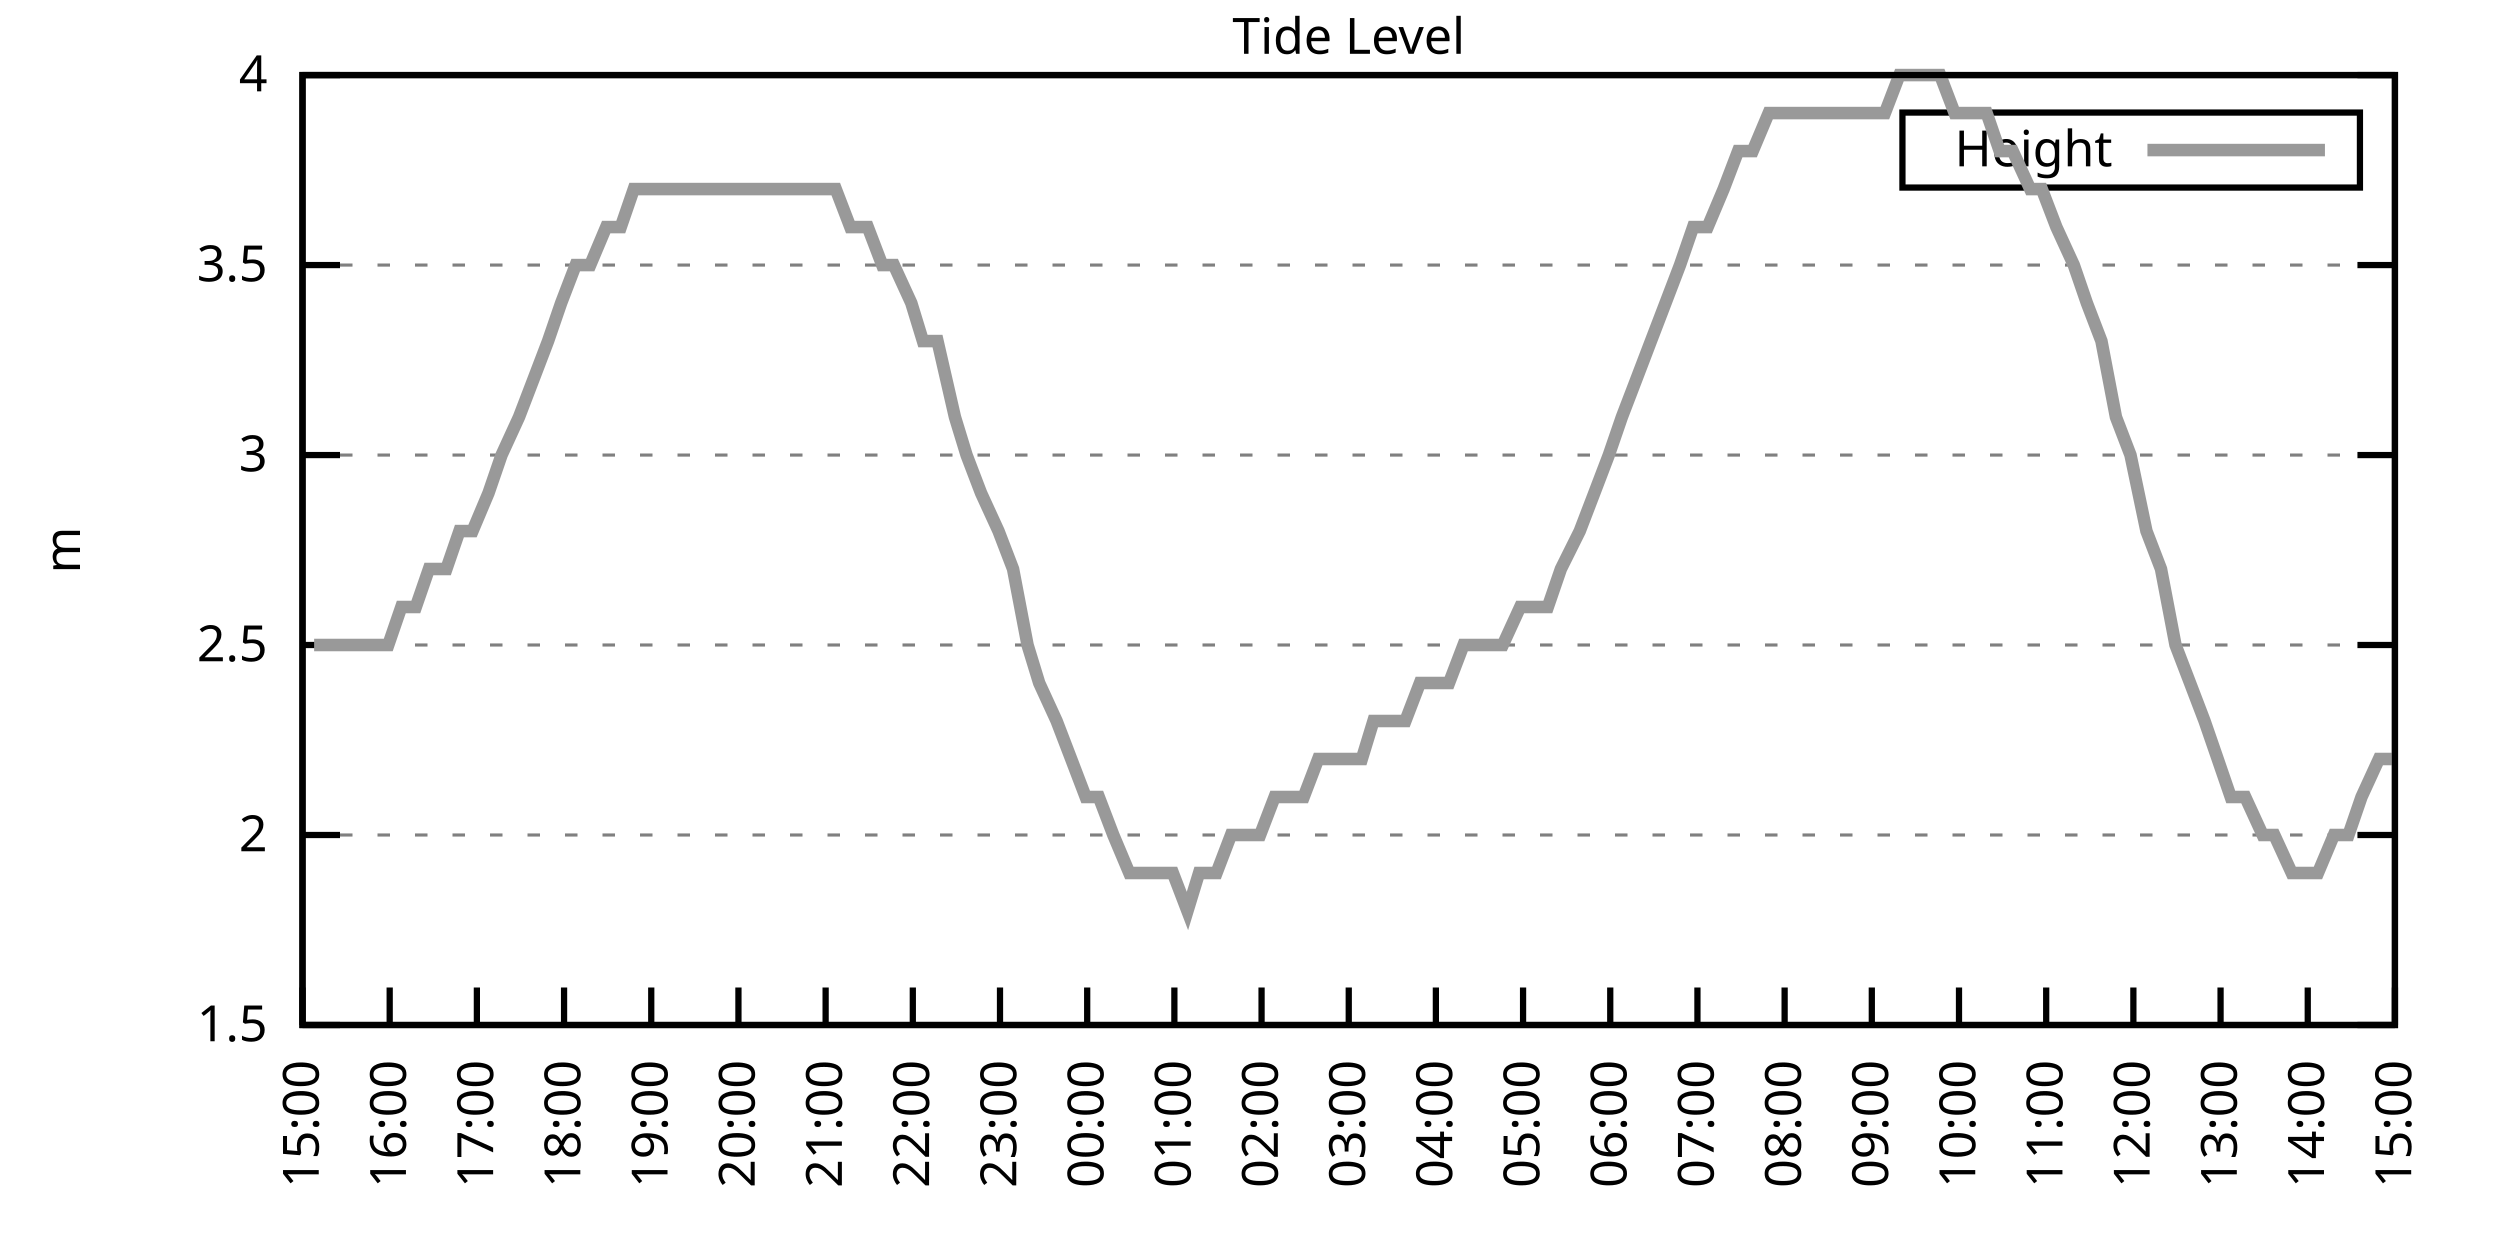
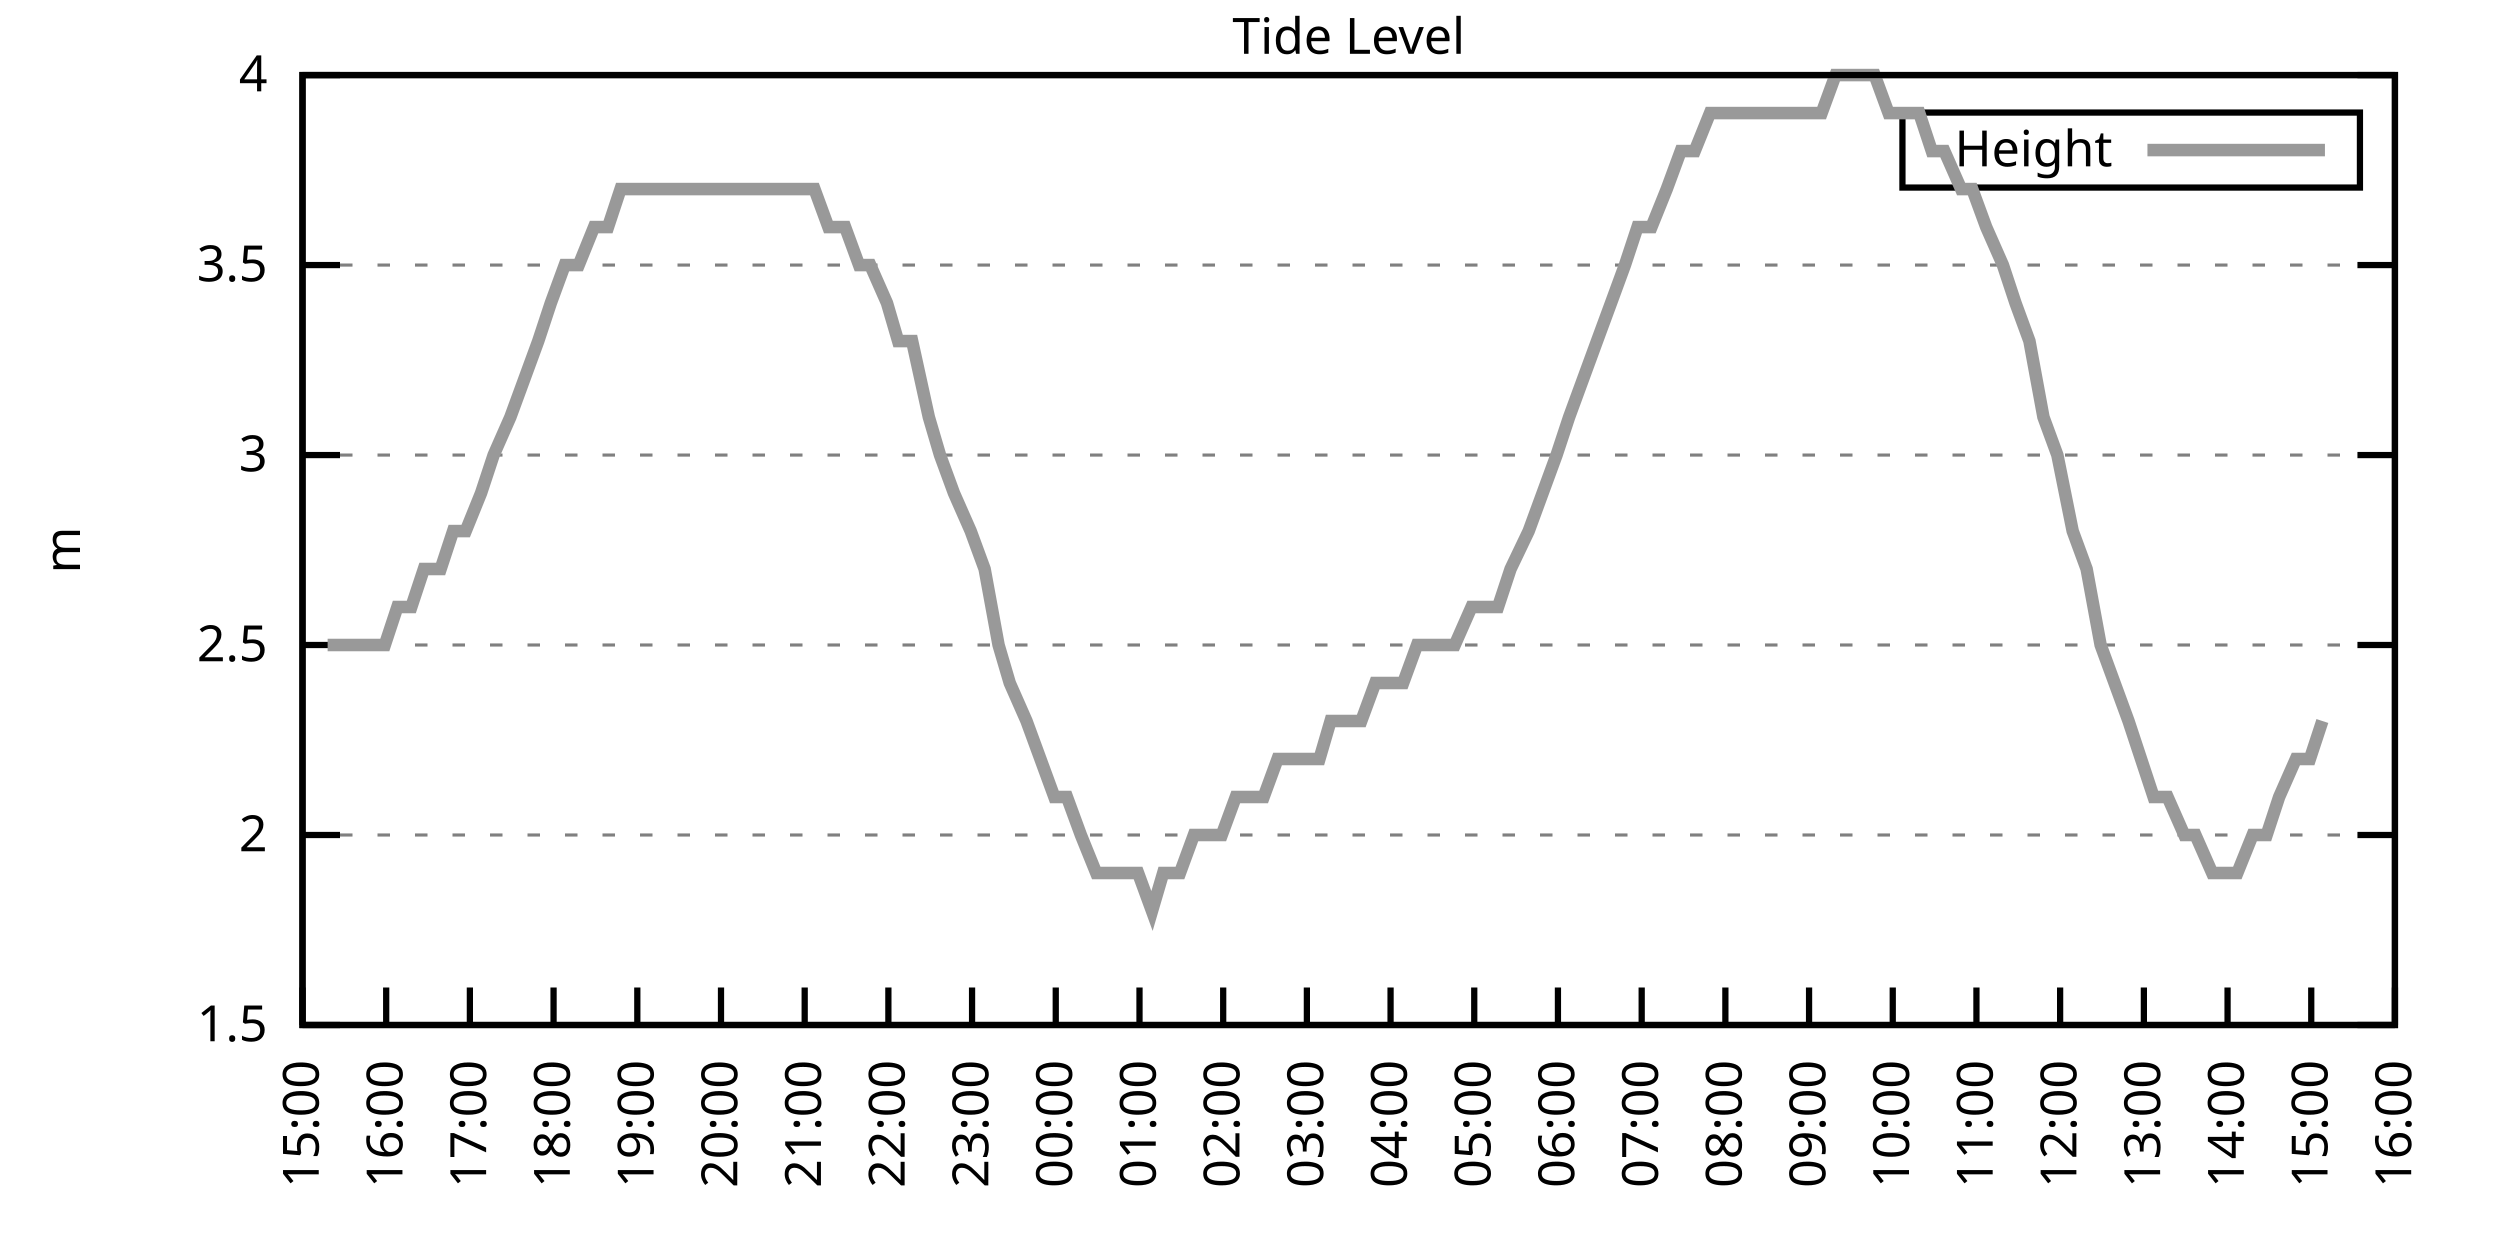
<svg xmlns="http://www.w3.org/2000/svg" xmlns:xlink="http://www.w3.org/1999/xlink" width="400" height="200" viewBox="0 0 400 200">
  <g id="gnuplot_canvas">
    <rect x="0" y="0" width="400" height="200" fill="none" />
    <defs>
      <circle id="gpDot" r="0.5" stroke-width="0.5" stroke="currentColor" />
      <path id="gpPt0" stroke-width="0.333" stroke="currentColor" d="M-1,0 h2 M0,-1 v2" />
      <path id="gpPt1" stroke-width="0.333" stroke="currentColor" d="M-1,-1 L1,1 M1,-1 L-1,1" />
      <path id="gpPt2" stroke-width="0.333" stroke="currentColor" d="M-1,0 L1,0 M0,-1 L0,1 M-1,-1 L1,1 M-1,1 L1,-1" />
      <rect id="gpPt3" stroke-width="0.333" stroke="currentColor" x="-1" y="-1" width="2" height="2" />
      <rect id="gpPt4" stroke-width="0.333" stroke="currentColor" fill="currentColor" x="-1" y="-1" width="2" height="2" />
      <circle id="gpPt5" stroke-width="0.333" stroke="currentColor" cx="0" cy="0" r="1" />
      <use xlink:href="#gpPt5" id="gpPt6" fill="currentColor" stroke="none" />
      <path id="gpPt7" stroke-width="0.333" stroke="currentColor" d="M0,-1.33 L-1.33,0.67 L1.33,0.67 z" />
      <use xlink:href="#gpPt7" id="gpPt8" fill="currentColor" stroke="none" />
      <use xlink:href="#gpPt7" id="gpPt9" stroke="currentColor" transform="rotate(180)" />
      <use xlink:href="#gpPt9" id="gpPt10" fill="currentColor" stroke="none" />
      <use xlink:href="#gpPt3" id="gpPt11" stroke="currentColor" transform="rotate(45)" />
      <use xlink:href="#gpPt11" id="gpPt12" fill="currentColor" stroke="none" />
      <path id="gpPt13" stroke-width="0.333" stroke="currentColor" d="M0,1.330 L1.265,0.411 L0.782,-1.067 L-0.782,-1.076 L-1.265,0.411 z" />
      <use xlink:href="#gpPt13" id="gpPt14" fill="currentColor" stroke="none" />
      <filter id="textbox" filterUnits="objectBoundingBox" x="0" y="0" height="1" width="1">
        <feFlood flood-color="white" flood-opacity="1" result="bgnd" />
        <feComposite in="SourceGraphic" in2="bgnd" operator="atop" />
      </filter>
      <filter id="greybox" filterUnits="objectBoundingBox" x="0" y="0" height="1" width="1">
        <feFlood flood-color="lightgrey" flood-opacity="1" result="grey" />
        <feComposite in="SourceGraphic" in2="grey" operator="atop" />
      </filter>
    </defs>
    <g fill="none" color="white" stroke="currentColor" stroke-width="1.00" stroke-linecap="butt" stroke-linejoin="miter">
</g>
    <g fill="none" color="black" stroke="currentColor" stroke-width="1.00" stroke-linecap="butt" stroke-linejoin="miter">
      <g stroke="none" shape-rendering="crispEdges">
        <polygon fill="rgb(255, 255, 255)" points="48.40,164.00 383.18,164.00 383.18,12.02 48.40,12.02 " />
      </g>
    </g>
    <g fill="none" color="black" stroke="currentColor" stroke-width="1.00" stroke-linecap="butt" stroke-linejoin="miter">
</g>
    <g fill="none" color="black" stroke="black" stroke-width="0.50" stroke-linecap="butt" stroke-linejoin="miter">
</g>
    <g fill="none" color="gray" stroke="currentColor" stroke-width="0.50" stroke-linecap="butt" stroke-linejoin="miter">
      <path stroke="gray" stroke-dasharray="2,4" class="gridline" d="M48.40,164.00 L383.19,164.00  " />
    </g>
    <g fill="none" color="gray" stroke="gray" stroke-width="1.00" stroke-linecap="butt" stroke-linejoin="miter">
</g>
    <g fill="none" color="black" stroke="currentColor" stroke-width="1.00" stroke-linecap="butt" stroke-linejoin="miter">
      <path stroke="black" d="M48.40,164.00 L54.40,164.00 M383.19,164.00 L377.19,164.00  " />
      <g transform="translate(42.80,166.60)" stroke="none" fill="black" font-family="Sans" font-size="8.00" text-anchor="end">
        <text>
          <tspan font-family="Sans"> 1.5</tspan>
        </text>
      </g>
    </g>
    <g fill="none" color="black" stroke="currentColor" stroke-width="1.00" stroke-linecap="butt" stroke-linejoin="miter">
</g>
    <g fill="none" color="black" stroke="black" stroke-width="0.50" stroke-linecap="butt" stroke-linejoin="miter">
</g>
    <g fill="none" color="gray" stroke="currentColor" stroke-width="0.50" stroke-linecap="butt" stroke-linejoin="miter">
      <path stroke="gray" stroke-dasharray="2,4" class="gridline" d="M48.40,133.60 L383.19,133.60  " />
    </g>
    <g fill="none" color="gray" stroke="gray" stroke-width="1.00" stroke-linecap="butt" stroke-linejoin="miter">
</g>
    <g fill="none" color="black" stroke="currentColor" stroke-width="1.00" stroke-linecap="butt" stroke-linejoin="miter">
      <path stroke="black" d="M48.40,133.60 L54.40,133.60 M383.19,133.60 L377.19,133.60  " />
      <g transform="translate(42.80,136.20)" stroke="none" fill="black" font-family="Sans" font-size="8.00" text-anchor="end">
        <text>
          <tspan font-family="Sans"> 2</tspan>
        </text>
      </g>
    </g>
    <g fill="none" color="black" stroke="currentColor" stroke-width="1.00" stroke-linecap="butt" stroke-linejoin="miter">
</g>
    <g fill="none" color="black" stroke="black" stroke-width="0.50" stroke-linecap="butt" stroke-linejoin="miter">
</g>
    <g fill="none" color="gray" stroke="currentColor" stroke-width="0.50" stroke-linecap="butt" stroke-linejoin="miter">
      <path stroke="gray" stroke-dasharray="2,4" class="gridline" d="M48.40,103.20 L383.19,103.20  " />
    </g>
    <g fill="none" color="gray" stroke="gray" stroke-width="1.00" stroke-linecap="butt" stroke-linejoin="miter">
</g>
    <g fill="none" color="black" stroke="currentColor" stroke-width="1.00" stroke-linecap="butt" stroke-linejoin="miter">
      <path stroke="black" d="M48.40,103.20 L54.40,103.20 M383.19,103.20 L377.19,103.20  " />
      <g transform="translate(42.80,105.80)" stroke="none" fill="black" font-family="Sans" font-size="8.00" text-anchor="end">
        <text>
          <tspan font-family="Sans"> 2.5</tspan>
        </text>
      </g>
    </g>
    <g fill="none" color="black" stroke="currentColor" stroke-width="1.00" stroke-linecap="butt" stroke-linejoin="miter">
</g>
    <g fill="none" color="black" stroke="black" stroke-width="0.50" stroke-linecap="butt" stroke-linejoin="miter">
</g>
    <g fill="none" color="gray" stroke="currentColor" stroke-width="0.50" stroke-linecap="butt" stroke-linejoin="miter">
      <path stroke="gray" stroke-dasharray="2,4" class="gridline" d="M48.40,72.81 L383.19,72.81  " />
    </g>
    <g fill="none" color="gray" stroke="gray" stroke-width="1.00" stroke-linecap="butt" stroke-linejoin="miter">
</g>
    <g fill="none" color="black" stroke="currentColor" stroke-width="1.00" stroke-linecap="butt" stroke-linejoin="miter">
      <path stroke="black" d="M48.40,72.81 L54.40,72.81 M383.19,72.81 L377.19,72.81  " />
      <g transform="translate(42.80,75.41)" stroke="none" fill="black" font-family="Sans" font-size="8.00" text-anchor="end">
        <text>
          <tspan font-family="Sans"> 3</tspan>
        </text>
      </g>
    </g>
    <g fill="none" color="black" stroke="currentColor" stroke-width="1.00" stroke-linecap="butt" stroke-linejoin="miter">
</g>
    <g fill="none" color="black" stroke="black" stroke-width="0.50" stroke-linecap="butt" stroke-linejoin="miter">
</g>
    <g fill="none" color="gray" stroke="currentColor" stroke-width="0.50" stroke-linecap="butt" stroke-linejoin="miter">
      <path stroke="gray" stroke-dasharray="2,4" class="gridline" d="M48.40,42.41 L383.19,42.41  " />
    </g>
    <g fill="none" color="gray" stroke="gray" stroke-width="1.00" stroke-linecap="butt" stroke-linejoin="miter">
</g>
    <g fill="none" color="black" stroke="currentColor" stroke-width="1.00" stroke-linecap="butt" stroke-linejoin="miter">
      <path stroke="black" d="M48.40,42.41 L54.40,42.41 M383.19,42.41 L377.19,42.41  " />
      <g transform="translate(42.80,45.01)" stroke="none" fill="black" font-family="Sans" font-size="8.00" text-anchor="end">
        <text>
          <tspan font-family="Sans"> 3.5</tspan>
        </text>
      </g>
    </g>
    <g fill="none" color="black" stroke="currentColor" stroke-width="1.00" stroke-linecap="butt" stroke-linejoin="miter">
</g>
    <g fill="none" color="black" stroke="black" stroke-width="0.50" stroke-linecap="butt" stroke-linejoin="miter">
</g>
    <g fill="none" color="gray" stroke="currentColor" stroke-width="0.50" stroke-linecap="butt" stroke-linejoin="miter">
      <path stroke="gray" stroke-dasharray="2,4" class="gridline" d="M48.40,12.01 L383.19,12.01  " />
    </g>
    <g fill="none" color="gray" stroke="gray" stroke-width="1.00" stroke-linecap="butt" stroke-linejoin="miter">
</g>
    <g fill="none" color="black" stroke="currentColor" stroke-width="1.00" stroke-linecap="butt" stroke-linejoin="miter">
      <path stroke="black" d="M48.40,12.01 L54.40,12.01 M383.19,12.01 L377.19,12.01  " />
      <g transform="translate(42.80,14.61)" stroke="none" fill="black" font-family="Sans" font-size="8.00" text-anchor="end">
        <text>
          <tspan font-family="Sans"> 4</tspan>
        </text>
      </g>
    </g>
    <g fill="none" color="black" stroke="currentColor" stroke-width="1.00" stroke-linecap="butt" stroke-linejoin="miter">
      <path stroke="black" d="M48.40,164.00 L48.40,158.00  " />
      <g transform="translate(51.00,169.60) rotate(270.00)" stroke="none" fill="black" font-family="Sans" font-size="8.00" text-anchor="end">
        <text>
          <tspan font-family="Sans">15:00</tspan>
        </text>
      </g>
    </g>
    <g fill="none" color="black" stroke="currentColor" stroke-width="1.00" stroke-linecap="butt" stroke-linejoin="miter">
-       <path stroke="black" d="M62.35,164.00 L62.35,158.00  " />
-       <g transform="translate(64.95,169.60) rotate(270.00)" stroke="none" fill="black" font-family="Sans" font-size="8.00" text-anchor="end">
+       <path stroke="black" d="M61.79,164.00 L61.79,158.00  " />
+       <g transform="translate(64.39,169.60) rotate(270.00)" stroke="none" fill="black" font-family="Sans" font-size="8.00" text-anchor="end">
        <text>
          <tspan font-family="Sans">16:00</tspan>
        </text>
      </g>
    </g>
    <g fill="none" color="black" stroke="currentColor" stroke-width="1.00" stroke-linecap="butt" stroke-linejoin="miter">
-       <path stroke="black" d="M76.30,164.00 L76.30,158.00  " />
-       <g transform="translate(78.90,169.60) rotate(270.00)" stroke="none" fill="black" font-family="Sans" font-size="8.00" text-anchor="end">
+       <path stroke="black" d="M75.18,164.00 L75.18,158.00  " />
+       <g transform="translate(77.78,169.60) rotate(270.00)" stroke="none" fill="black" font-family="Sans" font-size="8.00" text-anchor="end">
        <text>
          <tspan font-family="Sans">17:00</tspan>
        </text>
      </g>
    </g>
    <g fill="none" color="black" stroke="currentColor" stroke-width="1.00" stroke-linecap="butt" stroke-linejoin="miter">
-       <path stroke="black" d="M90.25,164.00 L90.25,158.00  " />
-       <g transform="translate(92.85,169.60) rotate(270.00)" stroke="none" fill="black" font-family="Sans" font-size="8.00" text-anchor="end">
+       <path stroke="black" d="M88.57,164.00 L88.57,158.00  " />
+       <g transform="translate(91.17,169.60) rotate(270.00)" stroke="none" fill="black" font-family="Sans" font-size="8.00" text-anchor="end">
        <text>
          <tspan font-family="Sans">18:00</tspan>
        </text>
      </g>
    </g>
    <g fill="none" color="black" stroke="currentColor" stroke-width="1.00" stroke-linecap="butt" stroke-linejoin="miter">
-       <path stroke="black" d="M104.20,164.00 L104.20,158.00  " />
-       <g transform="translate(106.80,169.60) rotate(270.00)" stroke="none" fill="black" font-family="Sans" font-size="8.00" text-anchor="end">
+       <path stroke="black" d="M101.97,164.00 L101.97,158.00  " />
+       <g transform="translate(104.57,169.60) rotate(270.00)" stroke="none" fill="black" font-family="Sans" font-size="8.00" text-anchor="end">
        <text>
          <tspan font-family="Sans">19:00</tspan>
        </text>
      </g>
    </g>
    <g fill="none" color="black" stroke="currentColor" stroke-width="1.00" stroke-linecap="butt" stroke-linejoin="miter">
-       <path stroke="black" d="M118.15,164.00 L118.15,158.00  " />
-       <g transform="translate(120.75,169.60) rotate(270.00)" stroke="none" fill="black" font-family="Sans" font-size="8.00" text-anchor="end">
+       <path stroke="black" d="M115.36,164.00 L115.36,158.00  " />
+       <g transform="translate(117.96,169.60) rotate(270.00)" stroke="none" fill="black" font-family="Sans" font-size="8.00" text-anchor="end">
        <text>
          <tspan font-family="Sans">20:00</tspan>
        </text>
      </g>
    </g>
    <g fill="none" color="black" stroke="currentColor" stroke-width="1.00" stroke-linecap="butt" stroke-linejoin="miter">
-       <path stroke="black" d="M132.10,164.00 L132.10,158.00  " />
-       <g transform="translate(134.70,169.60) rotate(270.00)" stroke="none" fill="black" font-family="Sans" font-size="8.00" text-anchor="end">
+       <path stroke="black" d="M128.75,164.00 L128.75,158.00  " />
+       <g transform="translate(131.35,169.60) rotate(270.00)" stroke="none" fill="black" font-family="Sans" font-size="8.00" text-anchor="end">
        <text>
          <tspan font-family="Sans">21:00</tspan>
        </text>
      </g>
    </g>
    <g fill="none" color="black" stroke="currentColor" stroke-width="1.00" stroke-linecap="butt" stroke-linejoin="miter">
-       <path stroke="black" d="M146.05,164.00 L146.05,158.00  " />
-       <g transform="translate(148.65,169.60) rotate(270.00)" stroke="none" fill="black" font-family="Sans" font-size="8.00" text-anchor="end">
+       <path stroke="black" d="M142.14,164.00 L142.14,158.00  " />
+       <g transform="translate(144.74,169.60) rotate(270.00)" stroke="none" fill="black" font-family="Sans" font-size="8.00" text-anchor="end">
        <text>
          <tspan font-family="Sans">22:00</tspan>
        </text>
      </g>
    </g>
    <g fill="none" color="black" stroke="currentColor" stroke-width="1.00" stroke-linecap="butt" stroke-linejoin="miter">
-       <path stroke="black" d="M160.00,164.00 L160.00,158.00  " />
-       <g transform="translate(162.60,169.60) rotate(270.00)" stroke="none" fill="black" font-family="Sans" font-size="8.00" text-anchor="end">
+       <path stroke="black" d="M155.53,164.00 L155.53,158.00  " />
+       <g transform="translate(158.13,169.60) rotate(270.00)" stroke="none" fill="black" font-family="Sans" font-size="8.00" text-anchor="end">
        <text>
          <tspan font-family="Sans">23:00</tspan>
        </text>
      </g>
    </g>
    <g fill="none" color="black" stroke="currentColor" stroke-width="1.00" stroke-linecap="butt" stroke-linejoin="miter">
-       <path stroke="black" d="M173.95,164.00 L173.95,158.00  " />
-       <g transform="translate(176.55,169.60) rotate(270.00)" stroke="none" fill="black" font-family="Sans" font-size="8.00" text-anchor="end">
+       <path stroke="black" d="M168.92,164.00 L168.92,158.00  " />
+       <g transform="translate(171.52,169.60) rotate(270.00)" stroke="none" fill="black" font-family="Sans" font-size="8.00" text-anchor="end">
        <text>
          <tspan font-family="Sans">00:00</tspan>
        </text>
      </g>
    </g>
    <g fill="none" color="black" stroke="currentColor" stroke-width="1.00" stroke-linecap="butt" stroke-linejoin="miter">
-       <path stroke="black" d="M187.90,164.00 L187.90,158.00  " />
-       <g transform="translate(190.50,169.60) rotate(270.00)" stroke="none" fill="black" font-family="Sans" font-size="8.00" text-anchor="end">
+       <path stroke="black" d="M182.32,164.00 L182.32,158.00  " />
+       <g transform="translate(184.92,169.60) rotate(270.00)" stroke="none" fill="black" font-family="Sans" font-size="8.00" text-anchor="end">
        <text>
          <tspan font-family="Sans">01:00</tspan>
        </text>
      </g>
    </g>
    <g fill="none" color="black" stroke="currentColor" stroke-width="1.00" stroke-linecap="butt" stroke-linejoin="miter">
-       <path stroke="black" d="M201.85,164.00 L201.85,158.00  " />
-       <g transform="translate(204.45,169.60) rotate(270.00)" stroke="none" fill="black" font-family="Sans" font-size="8.00" text-anchor="end">
+       <path stroke="black" d="M195.71,164.00 L195.71,158.00  " />
+       <g transform="translate(198.31,169.60) rotate(270.00)" stroke="none" fill="black" font-family="Sans" font-size="8.00" text-anchor="end">
        <text>
          <tspan font-family="Sans">02:00</tspan>
        </text>
      </g>
    </g>
    <g fill="none" color="black" stroke="currentColor" stroke-width="1.00" stroke-linecap="butt" stroke-linejoin="miter">
-       <path stroke="black" d="M215.80,164.00 L215.80,158.00  " />
-       <g transform="translate(218.40,169.60) rotate(270.00)" stroke="none" fill="black" font-family="Sans" font-size="8.00" text-anchor="end">
+       <path stroke="black" d="M209.10,164.00 L209.10,158.00  " />
+       <g transform="translate(211.70,169.60) rotate(270.00)" stroke="none" fill="black" font-family="Sans" font-size="8.00" text-anchor="end">
        <text>
          <tspan font-family="Sans">03:00</tspan>
        </text>
      </g>
    </g>
    <g fill="none" color="black" stroke="currentColor" stroke-width="1.00" stroke-linecap="butt" stroke-linejoin="miter">
-       <path stroke="black" d="M229.74,164.00 L229.74,158.00  " />
-       <g transform="translate(232.34,169.60) rotate(270.00)" stroke="none" fill="black" font-family="Sans" font-size="8.00" text-anchor="end">
+       <path stroke="black" d="M222.49,164.00 L222.49,158.00  " />
+       <g transform="translate(225.09,169.60) rotate(270.00)" stroke="none" fill="black" font-family="Sans" font-size="8.00" text-anchor="end">
        <text>
          <tspan font-family="Sans">04:00</tspan>
        </text>
      </g>
    </g>
    <g fill="none" color="black" stroke="currentColor" stroke-width="1.00" stroke-linecap="butt" stroke-linejoin="miter">
-       <path stroke="black" d="M243.69,164.00 L243.69,158.00  " />
-       <g transform="translate(246.29,169.60) rotate(270.00)" stroke="none" fill="black" font-family="Sans" font-size="8.00" text-anchor="end">
+       <path stroke="black" d="M235.88,164.00 L235.88,158.00  " />
+       <g transform="translate(238.48,169.60) rotate(270.00)" stroke="none" fill="black" font-family="Sans" font-size="8.00" text-anchor="end">
        <text>
          <tspan font-family="Sans">05:00</tspan>
        </text>
      </g>
    </g>
    <g fill="none" color="black" stroke="currentColor" stroke-width="1.00" stroke-linecap="butt" stroke-linejoin="miter">
-       <path stroke="black" d="M257.64,164.00 L257.64,158.00  " />
-       <g transform="translate(260.24,169.60) rotate(270.00)" stroke="none" fill="black" font-family="Sans" font-size="8.00" text-anchor="end">
+       <path stroke="black" d="M249.27,164.00 L249.27,158.00  " />
+       <g transform="translate(251.87,169.60) rotate(270.00)" stroke="none" fill="black" font-family="Sans" font-size="8.00" text-anchor="end">
        <text>
          <tspan font-family="Sans">06:00</tspan>
        </text>
      </g>
    </g>
    <g fill="none" color="black" stroke="currentColor" stroke-width="1.00" stroke-linecap="butt" stroke-linejoin="miter">
-       <path stroke="black" d="M271.59,164.00 L271.59,158.00  " />
-       <g transform="translate(274.19,169.60) rotate(270.00)" stroke="none" fill="black" font-family="Sans" font-size="8.00" text-anchor="end">
+       <path stroke="black" d="M262.67,164.00 L262.67,158.00  " />
+       <g transform="translate(265.27,169.60) rotate(270.00)" stroke="none" fill="black" font-family="Sans" font-size="8.00" text-anchor="end">
        <text>
          <tspan font-family="Sans">07:00</tspan>
        </text>
      </g>
    </g>
    <g fill="none" color="black" stroke="currentColor" stroke-width="1.00" stroke-linecap="butt" stroke-linejoin="miter">
-       <path stroke="black" d="M285.54,164.00 L285.54,158.00  " />
-       <g transform="translate(288.14,169.60) rotate(270.00)" stroke="none" fill="black" font-family="Sans" font-size="8.00" text-anchor="end">
+       <path stroke="black" d="M276.06,164.00 L276.06,158.00  " />
+       <g transform="translate(278.66,169.60) rotate(270.00)" stroke="none" fill="black" font-family="Sans" font-size="8.00" text-anchor="end">
        <text>
          <tspan font-family="Sans">08:00</tspan>
        </text>
      </g>
    </g>
    <g fill="none" color="black" stroke="currentColor" stroke-width="1.00" stroke-linecap="butt" stroke-linejoin="miter">
-       <path stroke="black" d="M299.49,164.00 L299.49,158.00  " />
-       <g transform="translate(302.09,169.60) rotate(270.00)" stroke="none" fill="black" font-family="Sans" font-size="8.00" text-anchor="end">
+       <path stroke="black" d="M289.45,164.00 L289.45,158.00  " />
+       <g transform="translate(292.05,169.60) rotate(270.00)" stroke="none" fill="black" font-family="Sans" font-size="8.00" text-anchor="end">
        <text>
          <tspan font-family="Sans">09:00</tspan>
        </text>
      </g>
    </g>
    <g fill="none" color="black" stroke="currentColor" stroke-width="1.00" stroke-linecap="butt" stroke-linejoin="miter">
-       <path stroke="black" d="M313.44,164.00 L313.44,158.00  " />
-       <g transform="translate(316.04,169.60) rotate(270.00)" stroke="none" fill="black" font-family="Sans" font-size="8.00" text-anchor="end">
+       <path stroke="black" d="M302.84,164.00 L302.84,158.00  " />
+       <g transform="translate(305.44,169.60) rotate(270.00)" stroke="none" fill="black" font-family="Sans" font-size="8.00" text-anchor="end">
        <text>
          <tspan font-family="Sans">10:00</tspan>
        </text>
      </g>
    </g>
    <g fill="none" color="black" stroke="currentColor" stroke-width="1.00" stroke-linecap="butt" stroke-linejoin="miter">
-       <path stroke="black" d="M327.39,164.00 L327.39,158.00  " />
-       <g transform="translate(329.99,169.60) rotate(270.00)" stroke="none" fill="black" font-family="Sans" font-size="8.00" text-anchor="end">
+       <path stroke="black" d="M316.23,164.00 L316.23,158.00  " />
+       <g transform="translate(318.83,169.60) rotate(270.00)" stroke="none" fill="black" font-family="Sans" font-size="8.00" text-anchor="end">
        <text>
          <tspan font-family="Sans">11:00</tspan>
        </text>
      </g>
    </g>
    <g fill="none" color="black" stroke="currentColor" stroke-width="1.00" stroke-linecap="butt" stroke-linejoin="miter">
-       <path stroke="black" d="M341.34,164.00 L341.34,158.00  " />
-       <g transform="translate(343.94,169.60) rotate(270.00)" stroke="none" fill="black" font-family="Sans" font-size="8.00" text-anchor="end">
+       <path stroke="black" d="M329.62,164.00 L329.62,158.00  " />
+       <g transform="translate(332.22,169.60) rotate(270.00)" stroke="none" fill="black" font-family="Sans" font-size="8.00" text-anchor="end">
        <text>
          <tspan font-family="Sans">12:00</tspan>
        </text>
      </g>
    </g>
    <g fill="none" color="black" stroke="currentColor" stroke-width="1.00" stroke-linecap="butt" stroke-linejoin="miter">
-       <path stroke="black" d="M355.29,164.00 L355.29,158.00  " />
-       <g transform="translate(357.89,169.60) rotate(270.00)" stroke="none" fill="black" font-family="Sans" font-size="8.00" text-anchor="end">
+       <path stroke="black" d="M343.02,164.00 L343.02,158.00  " />
+       <g transform="translate(345.62,169.60) rotate(270.00)" stroke="none" fill="black" font-family="Sans" font-size="8.00" text-anchor="end">
        <text>
          <tspan font-family="Sans">13:00</tspan>
        </text>
      </g>
    </g>
    <g fill="none" color="black" stroke="currentColor" stroke-width="1.00" stroke-linecap="butt" stroke-linejoin="miter">
-       <path stroke="black" d="M369.24,164.00 L369.24,158.00  " />
-       <g transform="translate(371.84,169.60) rotate(270.00)" stroke="none" fill="black" font-family="Sans" font-size="8.00" text-anchor="end">
+       <path stroke="black" d="M356.41,164.00 L356.41,158.00  " />
+       <g transform="translate(359.01,169.60) rotate(270.00)" stroke="none" fill="black" font-family="Sans" font-size="8.00" text-anchor="end">
        <text>
          <tspan font-family="Sans">14:00</tspan>
+         </text>
+       </g>
+     </g>
+     <g fill="none" color="black" stroke="currentColor" stroke-width="1.00" stroke-linecap="butt" stroke-linejoin="miter">
+       <path stroke="black" d="M369.80,164.00 L369.80,158.00  " />
+       <g transform="translate(372.40,169.60) rotate(270.00)" stroke="none" fill="black" font-family="Sans" font-size="8.00" text-anchor="end">
+         <text>
+           <tspan font-family="Sans">15:00</tspan>
        </text>
      </g>
    </g>
    <g fill="none" color="black" stroke="currentColor" stroke-width="1.00" stroke-linecap="butt" stroke-linejoin="miter">
      <path stroke="black" d="M383.19,164.00 L383.19,158.00  " />
      <g transform="translate(385.79,169.60) rotate(270.00)" stroke="none" fill="black" font-family="Sans" font-size="8.00" text-anchor="end">
        <text>
-           <tspan font-family="Sans">15:00</tspan>
+           <tspan font-family="Sans">16:00</tspan>
        </text>
      </g>
    </g>
    <g fill="none" color="black" stroke="currentColor" stroke-width="1.00" stroke-linecap="butt" stroke-linejoin="miter">
</g>
    <g fill="none" color="black" stroke="currentColor" stroke-width="1.00" stroke-linecap="butt" stroke-linejoin="miter">
      <path stroke="black" d="M48.40,12.01 L48.40,164.00 L383.19,164.00 L383.19,12.01 L48.40,12.01 Z  " />
    </g>
    <g fill="none" color="black" stroke="currentColor" stroke-width="1.00" stroke-linecap="butt" stroke-linejoin="miter">
</g>
    <g fill="none" color="black" stroke="currentColor" stroke-width="1.00" stroke-linecap="butt" stroke-linejoin="miter">
      <path stroke="black" d="M304.39,30.01 L304.39,18.01 L377.59,18.01 L377.59,30.01 L304.39,30.01 Z  " />
    </g>
    <g id="Tide_level_plot_1">
      <g fill="none" color="white" stroke="black" stroke-width="2.00" stroke-linecap="butt" stroke-linejoin="miter">
</g>
      <g fill="none" color="black" stroke="currentColor" stroke-width="2.00" stroke-linecap="butt" stroke-linejoin="miter">
        <g transform="translate(337.99,26.61)" stroke="none" fill="black" font-family="Sans" font-size="8.00" text-anchor="end">
          <text>
            <tspan font-family="Sans">Height</tspan>
          </text>
        </g>
      </g>
      <g fill="none" color="black" stroke="currentColor" stroke-width="2.00" stroke-linecap="butt" stroke-linejoin="miter">
-         <path stroke="rgb(153, 153, 153)" d="M343.59,24.01 L371.99,24.01 M50.26,103.20 L52.58,103.20 L54.68,103.20 L57.47,103.20 L59.79,103.20 L62.12,103.20   L64.21,97.12 L66.53,97.12 L68.63,91.04 L71.42,91.04 L73.51,84.97 L75.60,84.97 L78.16,78.89 L80.25,72.81   L83.04,66.73 L85.37,60.65 L87.69,54.57 L89.78,48.49 L92.11,42.41 L94.43,42.41 L96.99,36.33 L99.32,36.33   L101.41,30.25 L103.50,30.25 L106.29,30.25 L108.62,30.25 L110.71,30.25 L113.27,30.25 L115.36,30.25 L117.45,30.25   L119.78,30.25 L122.10,30.25 L124.66,30.25 L126.98,30.25 L129.08,30.25 L131.87,30.25 L133.72,30.25 L136.05,36.33   L138.84,36.33 L141.16,42.41 L143.02,42.41 L145.81,48.49 L147.67,54.57 L150.00,54.57 L152.79,66.73 L154.65,72.81   L156.97,78.89 L159.76,84.97 L162.09,91.04 L164.41,103.20 L166.27,109.28 L169.06,115.36 L171.39,121.44 L173.71,127.52   L175.81,127.52 L178.13,133.60 L180.69,139.68 L183.01,139.68 L185.11,139.68 L187.66,139.68 L189.99,145.76 L191.85,139.68   L194.64,139.68 L196.96,133.60 L199.06,133.60 L201.61,133.60 L203.94,127.52 L206.26,127.52 L208.59,127.52 L210.91,121.44   L213.24,121.44 L215.56,121.44 L217.89,121.44 L219.75,115.36 L222.54,115.36 L224.86,115.36 L227.19,109.28 L229.51,109.28   L231.84,109.28 L234.16,103.20 L236.02,103.20 L238.81,103.20 L240.44,103.20 L243.23,97.12 L245.32,97.12 L247.65,97.12   L249.74,91.04 L252.76,84.97 L255.09,78.89 L257.41,72.81 L259.50,66.73 L261.83,60.65 L264.15,54.57 L266.48,48.49   L268.80,42.41 L270.90,36.33 L273.22,36.33 L275.78,30.25 L278.10,24.17 L280.43,24.17 L282.99,18.09 L285.08,18.09   L287.40,18.09 L289.73,18.09 L291.82,18.09 L294.61,18.09 L296.47,18.09 L299.26,18.09 L301.58,18.09 L303.91,12.01   L306.23,12.01 L308.33,12.01 L310.42,12.01 L312.74,18.09 L315.53,18.09 L317.86,18.09 L319.95,24.17 L322.04,24.17   L324.83,30.25 L326.69,30.25 L329.02,36.33 L331.81,42.41 L333.90,48.49 L336.23,54.57 L338.55,66.73 L340.88,72.81   L343.43,84.97 L345.76,91.04 L348.08,103.20 L350.41,109.28 L352.73,115.36 L354.83,121.44 L356.92,127.52 L359.24,127.52   L362.03,133.60 L363.89,133.60 L366.68,139.68 L368.78,139.68 L370.87,139.68 L373.43,133.60 L375.75,133.60 L377.84,127.52   L380.63,121.44 L382.96,121.44  " />
+         <path stroke="rgb(153, 153, 153)" d="M343.59,24.01 L371.99,24.01 M52.42,103.20 L54.43,103.20 L57.10,103.20 L59.34,103.20 L61.57,103.20 L63.58,97.12   L65.81,97.12 L67.82,91.04 L70.50,91.04 L72.50,84.97 L74.51,84.97 L76.97,78.89 L78.98,72.81 L81.66,66.73   L83.89,60.65 L86.12,54.57 L88.13,48.49 L90.36,42.41 L92.59,42.41 L95.05,36.33 L97.28,36.33 L99.29,30.25   L101.30,30.25 L103.98,30.25 L106.21,30.25 L108.22,30.25 L110.67,30.25 L112.68,30.25 L114.69,30.25 L116.92,30.25   L119.15,30.25 L121.61,30.25 L123.84,30.25 L125.85,30.25 L128.53,30.25 L130.31,30.25 L132.54,36.33 L135.22,36.33   L137.45,42.41 L139.24,42.41 L141.92,48.49 L143.70,54.57 L145.94,54.57 L148.61,66.73 L150.40,72.81 L152.63,78.89   L155.31,84.97 L157.54,91.04 L159.77,103.20 L161.56,109.28 L164.24,115.36 L166.47,121.44 L168.70,127.52 L170.71,127.52   L172.94,133.60 L175.40,139.68 L177.63,139.68 L179.64,139.68 L182.09,139.68 L184.32,145.76 L186.11,139.68 L188.79,139.68   L191.02,133.60 L193.03,133.60 L195.48,133.60 L197.72,127.52 L199.95,127.52 L202.18,127.52 L204.41,121.44 L206.64,121.44   L208.88,121.44 L211.11,121.44 L212.89,115.36 L215.57,115.36 L217.80,115.36 L220.04,109.28 L222.27,109.28 L224.50,109.28   L226.73,103.20 L228.52,103.20 L231.20,103.20 L232.76,103.20 L235.44,97.12 L237.44,97.12 L239.68,97.12 L241.69,91.04   L244.59,84.97 L246.82,78.89 L249.05,72.81 L251.06,66.73 L253.29,60.65 L255.52,54.57 L257.76,48.49 L259.99,42.41   L262.00,36.33 L264.23,36.33 L266.68,30.25 L268.92,24.17 L271.15,24.17 L273.60,18.09 L275.61,18.09 L277.84,18.09   L280.07,18.09 L282.08,18.09 L284.76,18.09 L286.55,18.09 L289.23,18.09 L291.46,18.09 L293.69,12.01 L295.92,12.01   L297.93,12.01 L299.94,12.01 L302.17,18.09 L304.85,18.09 L307.08,18.09 L309.09,24.17 L311.10,24.17 L313.78,30.25   L315.56,30.25 L317.79,36.33 L320.47,42.41 L322.48,48.49 L324.71,54.57 L326.95,66.73 L329.18,72.81 L331.63,84.97   L333.86,91.04 L336.10,103.20 L338.33,109.28 L340.56,115.36 L342.57,121.44 L344.58,127.52 L346.81,127.52 L349.49,133.60   L351.27,133.60 L353.95,139.68 L355.96,139.68 L357.97,139.68 L360.42,133.60 L362.66,133.60 L364.66,127.52 L367.34,121.44   L369.58,121.44 L371.58,115.36  " />
      </g>
    </g>
    <g fill="none" color="black" stroke="currentColor" stroke-width="2.00" stroke-linecap="butt" stroke-linejoin="miter">
</g>
    <g fill="none" color="black" stroke="black" stroke-width="1.00" stroke-linecap="butt" stroke-linejoin="miter">
</g>
    <g fill="none" color="black" stroke="currentColor" stroke-width="1.00" stroke-linecap="butt" stroke-linejoin="miter">
      <path stroke="black" d="M48.40,12.01 L48.40,164.00 L383.19,164.00 L383.19,12.01 L48.40,12.01 Z  " />
      <g transform="translate(12.80,88.01) rotate(270.00)" stroke="none" fill="black" font-family="Sans" font-size="8.00" text-anchor="middle">
        <text>
          <tspan font-family="Sans">m</tspan>
        </text>
      </g>
    </g>
    <g fill="none" color="black" stroke="currentColor" stroke-width="1.00" stroke-linecap="butt" stroke-linejoin="miter">
</g>
    <g fill="none" color="black" stroke="currentColor" stroke-width="1.00" stroke-linecap="butt" stroke-linejoin="miter">
      <g transform="translate(215.79,8.61)" stroke="none" fill="black" font-family="Sans" font-size="8.00" text-anchor="middle">
        <text>
          <tspan font-family="Sans">Tide Level</tspan>
        </text>
      </g>
    </g>
    <g fill="none" color="black" stroke="currentColor" stroke-width="1.00" stroke-linecap="butt" stroke-linejoin="miter">
</g>
  </g>
</svg>
